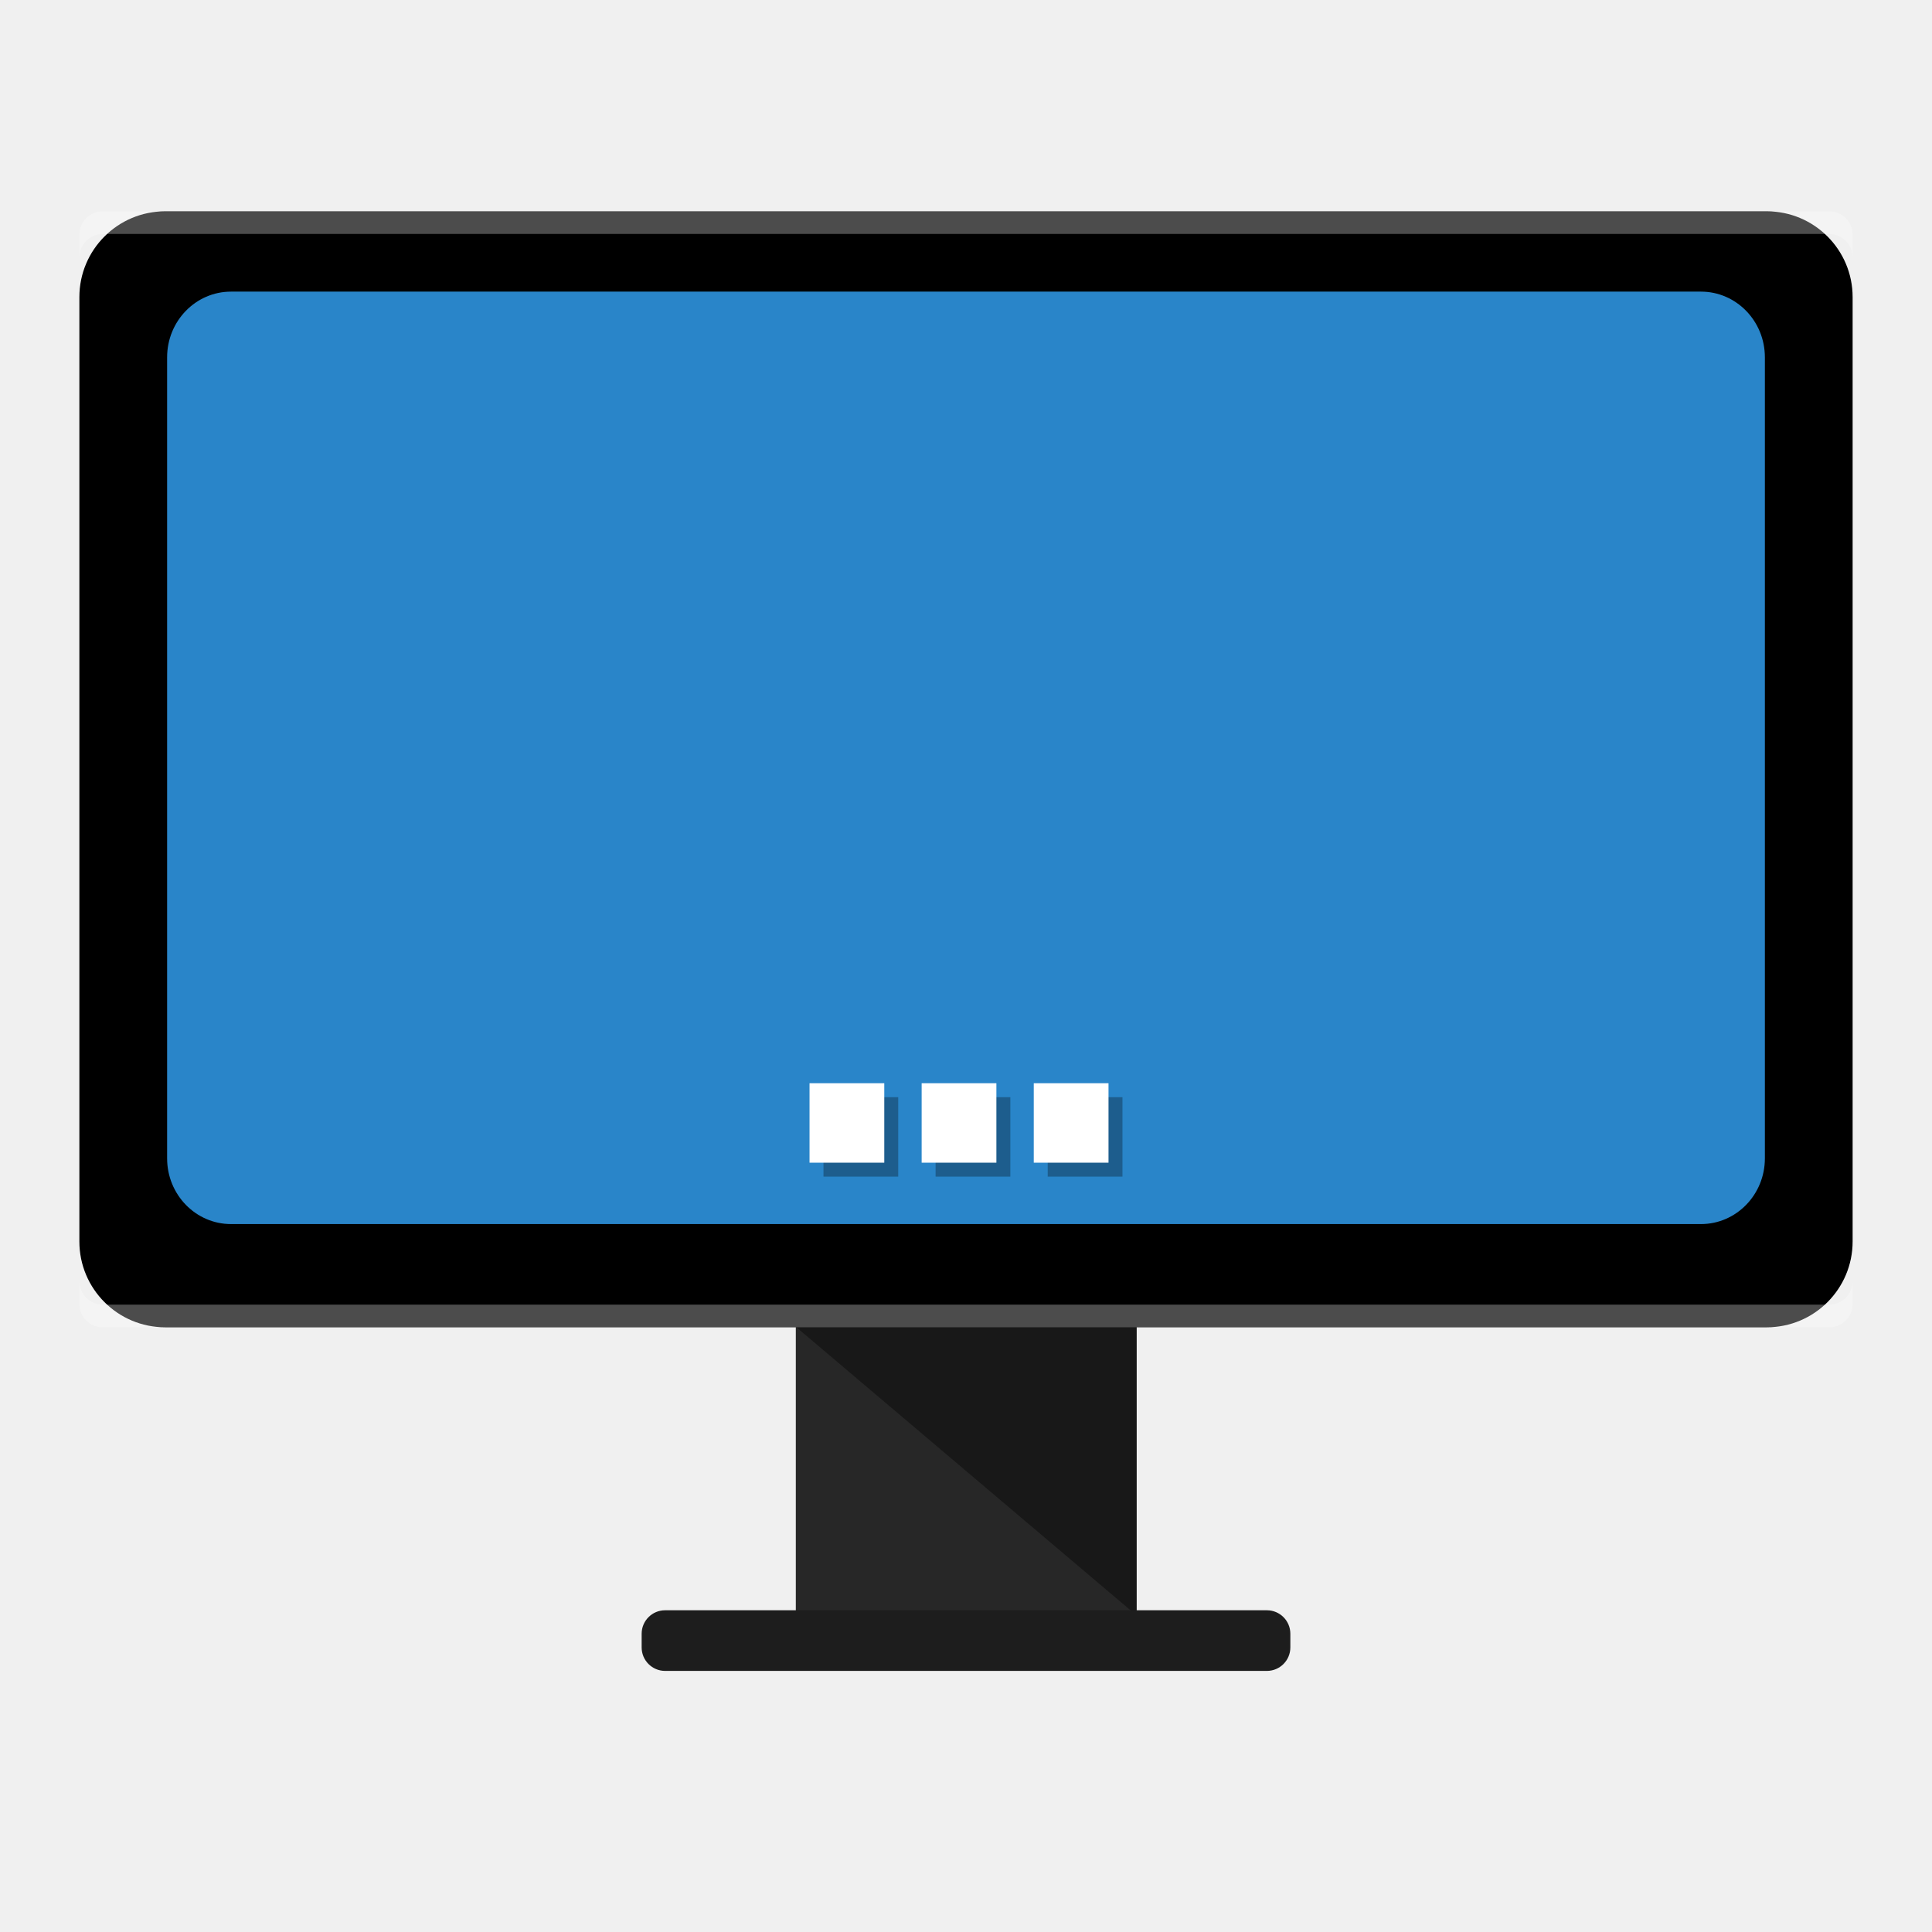
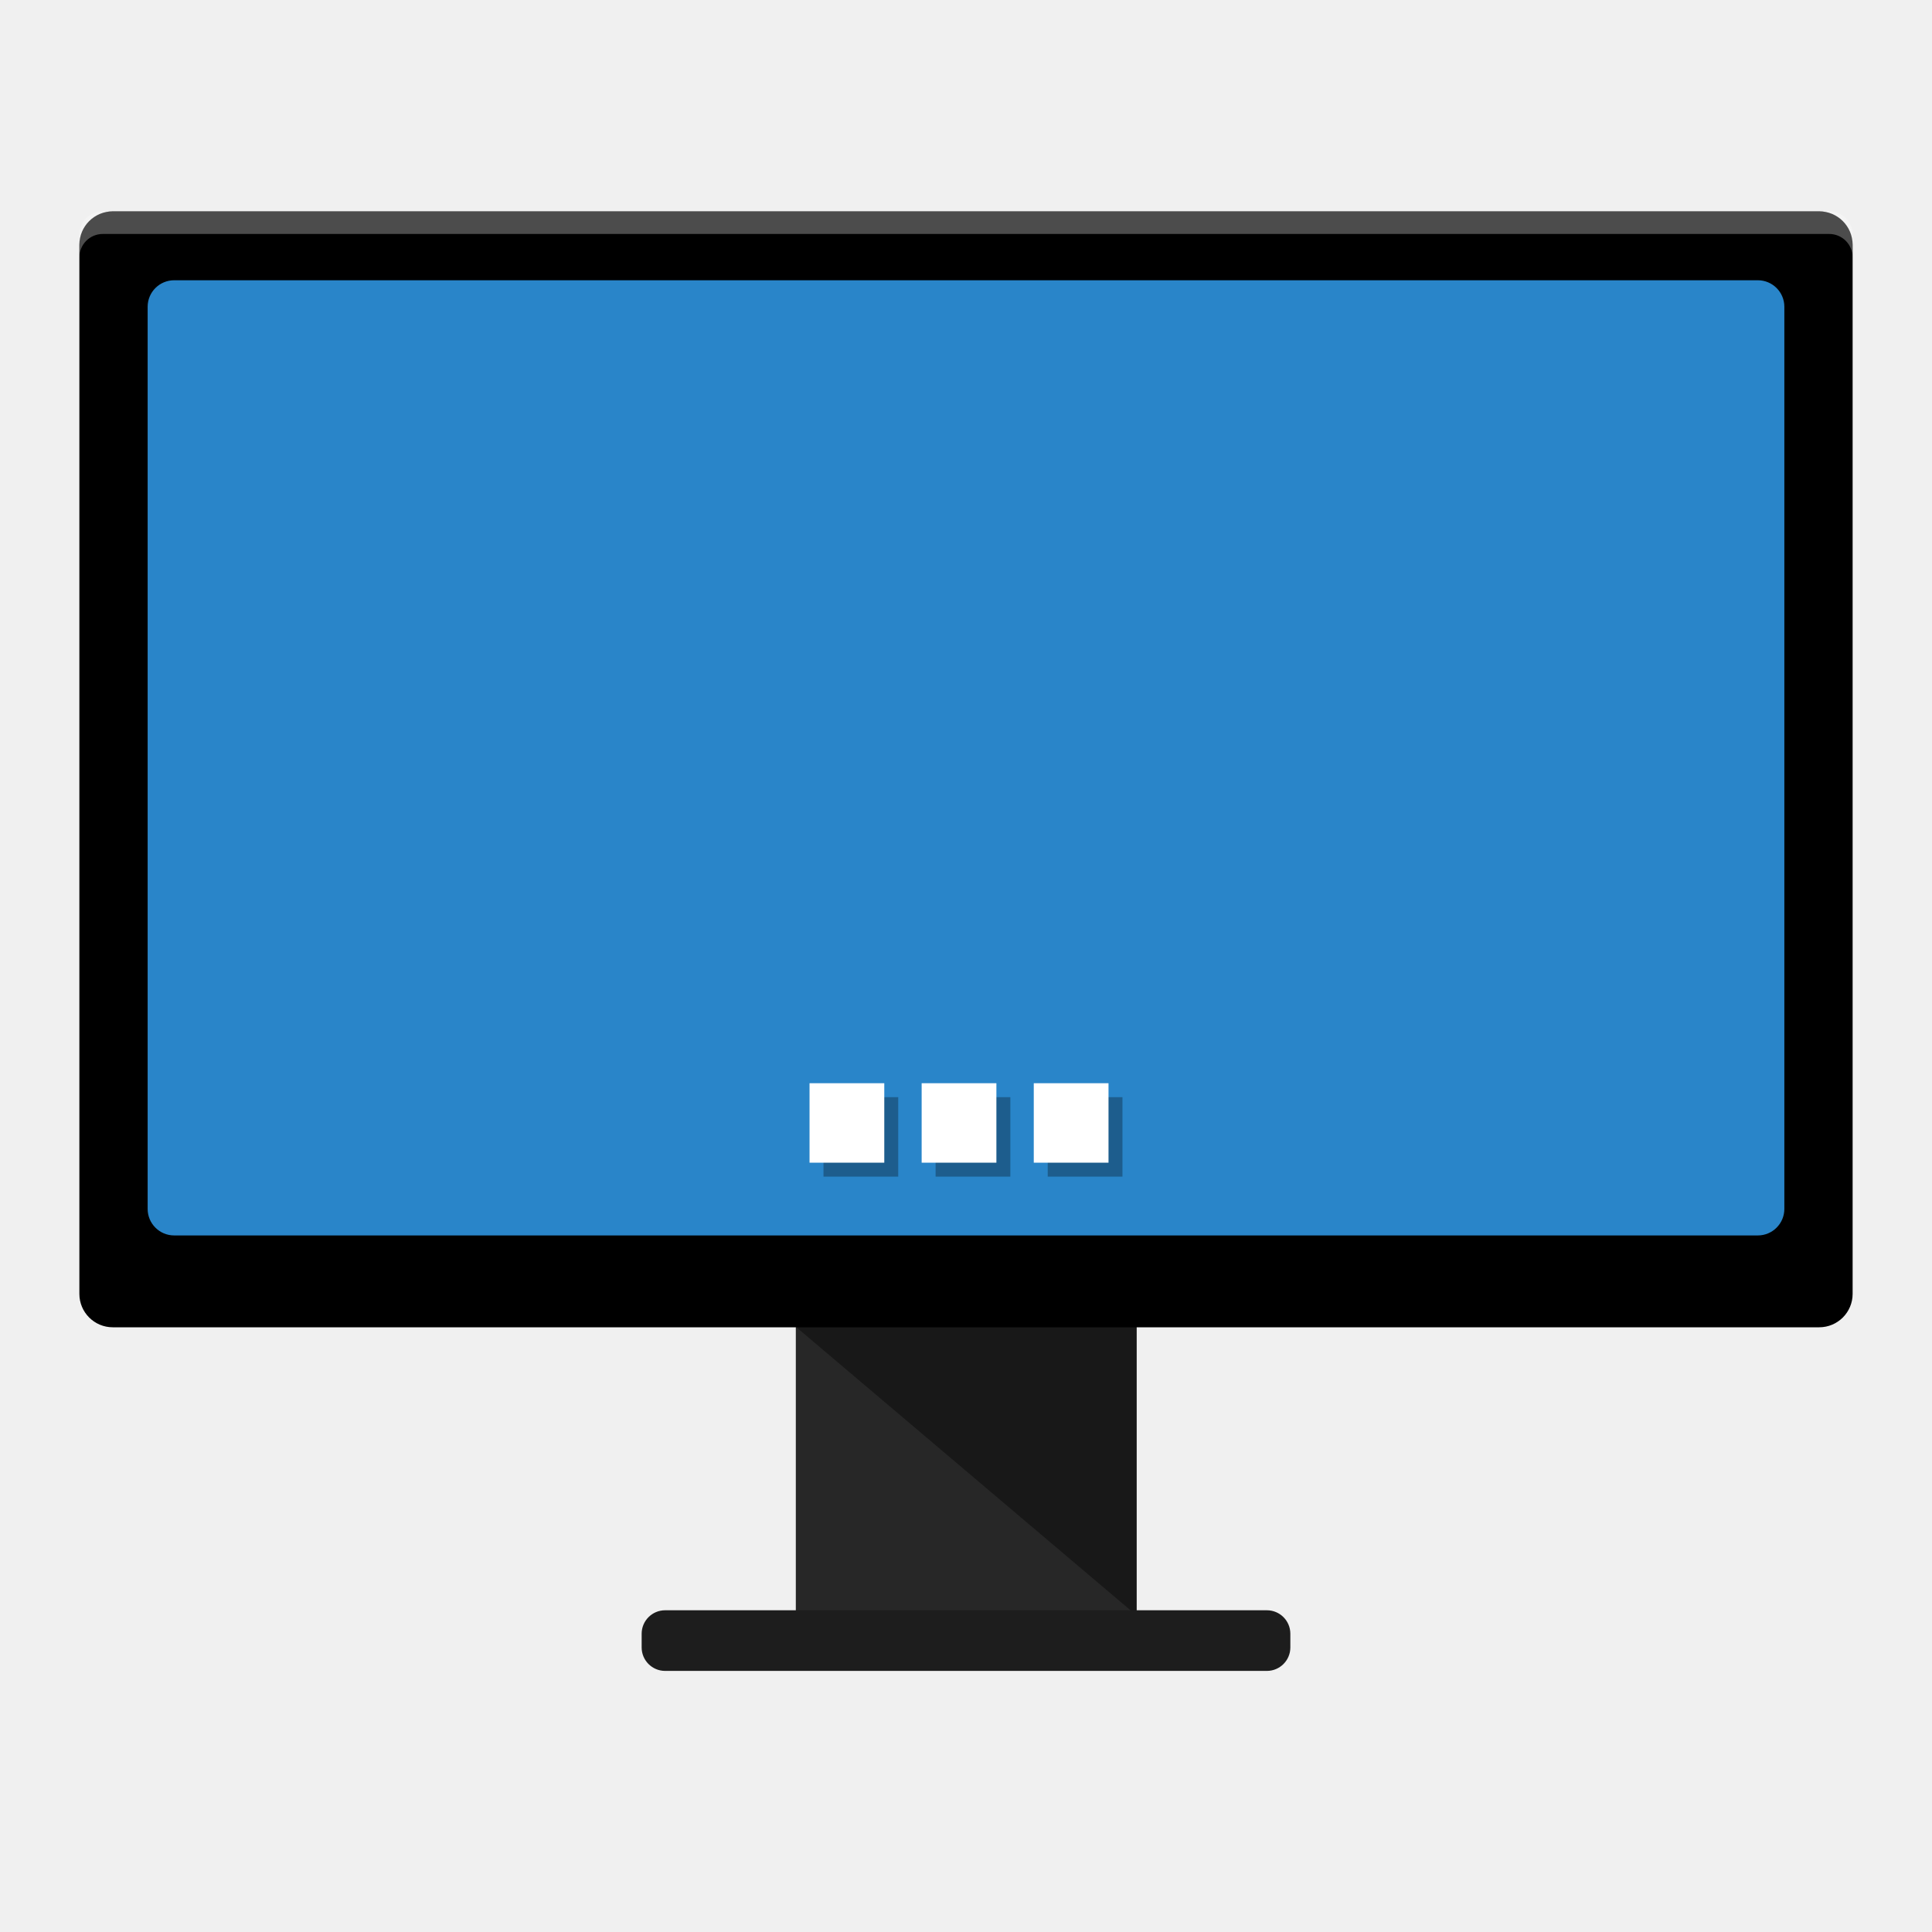
<svg xmlns="http://www.w3.org/2000/svg" viewBox="0 0 512 512" height="512" width="512" version="1.1" id="svg2">
  <defs id="defs6" />
  <rect ry="0" y="350.928" x="210.899" height="77.409" width="90.202" id="rect4147" style="opacity:1;fill:#272727;fill-opacity:1;stroke:none;stroke-width:5.726;stroke-linecap:round;stroke-miterlimit:4;stroke-dasharray:22.903, 22.903;stroke-dashoffset:42;stroke-opacity:1" />
  <path id="rect4147-1" d="m 210.767,351.499 90.466,0 0,76.623 z" style="opacity:1;fill:#181818;fill-opacity:1;stroke:none;stroke-width:5.705;stroke-linecap:round;stroke-miterlimit:4;stroke-dasharray:22.82, 22.82;stroke-dashoffset:42;stroke-opacity:1" />
-   <rect style="opacity:1;fill:#000000;fill-opacity:1;stroke:none;stroke-width:0;stroke-miterlimit:4;stroke-dasharray:none;stroke-opacity:1" id="rect4169" width="469.929" height="295.742" x="21.035" y="56.003" rx="22.737" ry="22.737" />
-   <rect style="fill:#2985c9;fill-opacity:1;stroke:none;stroke-width:8.363" id="rect907" width="423.422" height="247.109" x="44.289" y="77.283" rx="16.938" ry="17.409" />
+   <rect style="opacity:1;fill:#000000;fill-opacity:1;stroke:none;stroke-width:0;stroke-miterlimit:4;stroke-dasharray:none;stroke-opacity:1" id="rect4169" width="469.929" height="295.742" x="21.035" y="56.003" rx="8.854" ry="8.854" />
+   <rect style="fill:#2985c9;fill-opacity:1;stroke:none;stroke-width:8.363" id="rect907" width="433.742" height="253.132" x="39.129" y="74.271" rx="7.025" ry="7.025" />
  <g id="g4165" transform="translate(51.60849,27.43267)">
    <path id="rect3369-7" d="m 245.855,263.329 -19.808,0 0,21.059 19.808,0 0,-21.059 z m -29.712,0 -19.808,0 0,21.059 19.808,0 0,-21.059 z m -29.712,0 -19.808,0 0,21.059 19.808,0 0,-21.059 z" style="opacity:0.3;fill:#000000;fill-opacity:1;stroke:none;stroke-width:4.169" />
    <path id="rect3369" d="m 242.159,259.632 -19.808,0 0,21.059 19.808,0 0,-21.059 z m -29.712,0 -19.808,0 0,21.059 19.808,0 0,-21.059 z m -29.712,0 -19.808,0 0,21.059 19.808,0 0,-21.059 z" style="fill:#ffffff;fill-opacity:1;stroke:none;stroke-width:4.169" />
  </g>
  <rect style="opacity:1;fill:#1d1d1d;fill-opacity:1;stroke:none;stroke-width:0;stroke-miterlimit:4;stroke-dasharray:none;stroke-opacity:1" id="rect4186" width="171.91" height="16.07" x="170.045" y="426.738" rx="6.219" ry="6.219" />
  <path style="opacity:0.3;fill:#ffffff;fill-opacity:1;stroke:none;stroke-width:0;stroke-miterlimit:4;stroke-dasharray:none;stroke-opacity:1" d="M 27.254 56.002 C 23.808 56.002 21.035 58.777 21.035 62.223 L 21.035 68.223 C 21.035 64.777 23.808 62.002 27.254 62.002 L 484.746 62.002 C 488.192 62.002 490.965 64.777 490.965 68.223 L 490.965 62.223 C 490.965 58.777 488.192 56.002 484.746 56.002 L 27.254 56.002 z " id="rect4169-5" />
-   <path style="opacity:0.3;fill:#ffffff;fill-opacity:1;stroke:none;stroke-width:0;stroke-miterlimit:4;stroke-dasharray:none;stroke-opacity:1" d="M 21.035 339.525 L 21.035 345.525 C 21.035 348.971 23.808 351.744 27.254 351.744 L 484.746 351.744 C 488.192 351.744 490.965 348.971 490.965 345.525 L 490.965 339.525 C 490.965 342.971 488.192 345.744 484.746 345.744 L 27.254 345.744 C 23.808 345.744 21.035 342.971 21.035 339.525 z " id="rect4169-7" />
</svg>
